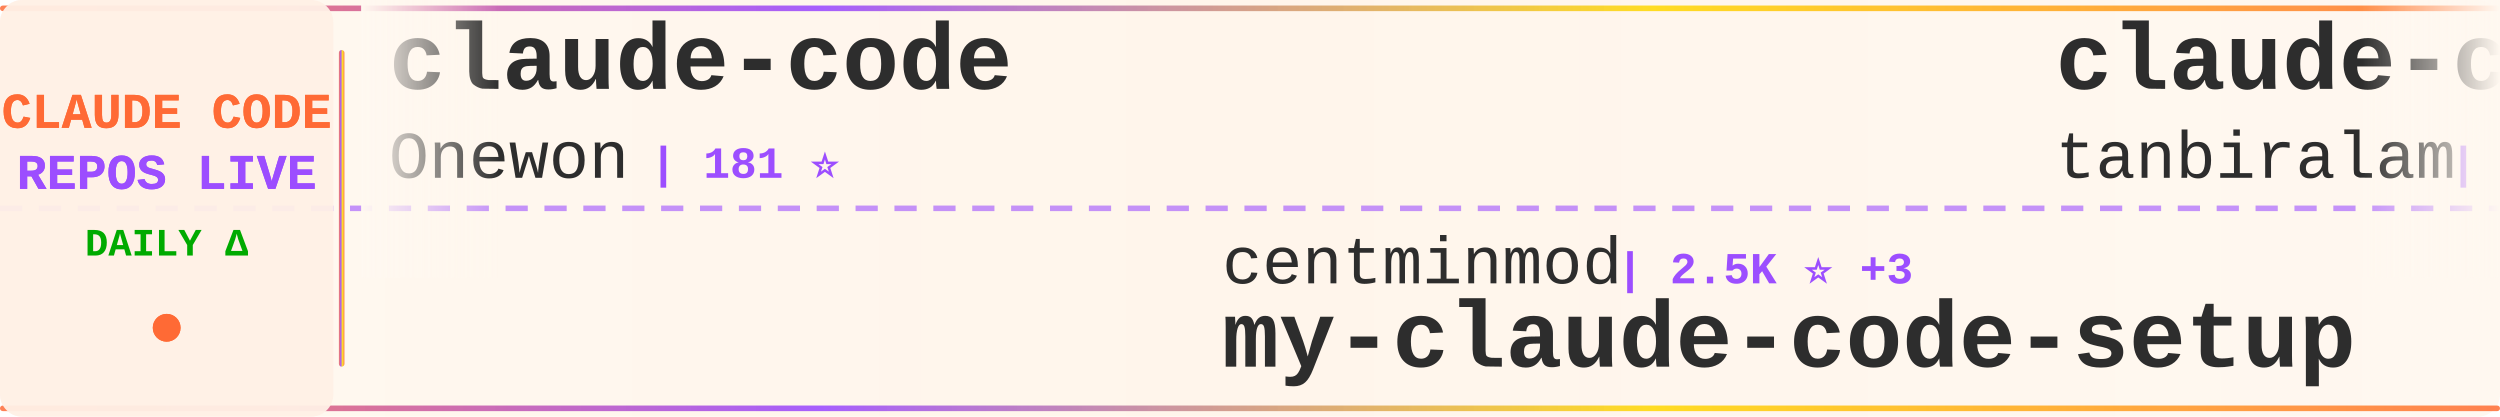
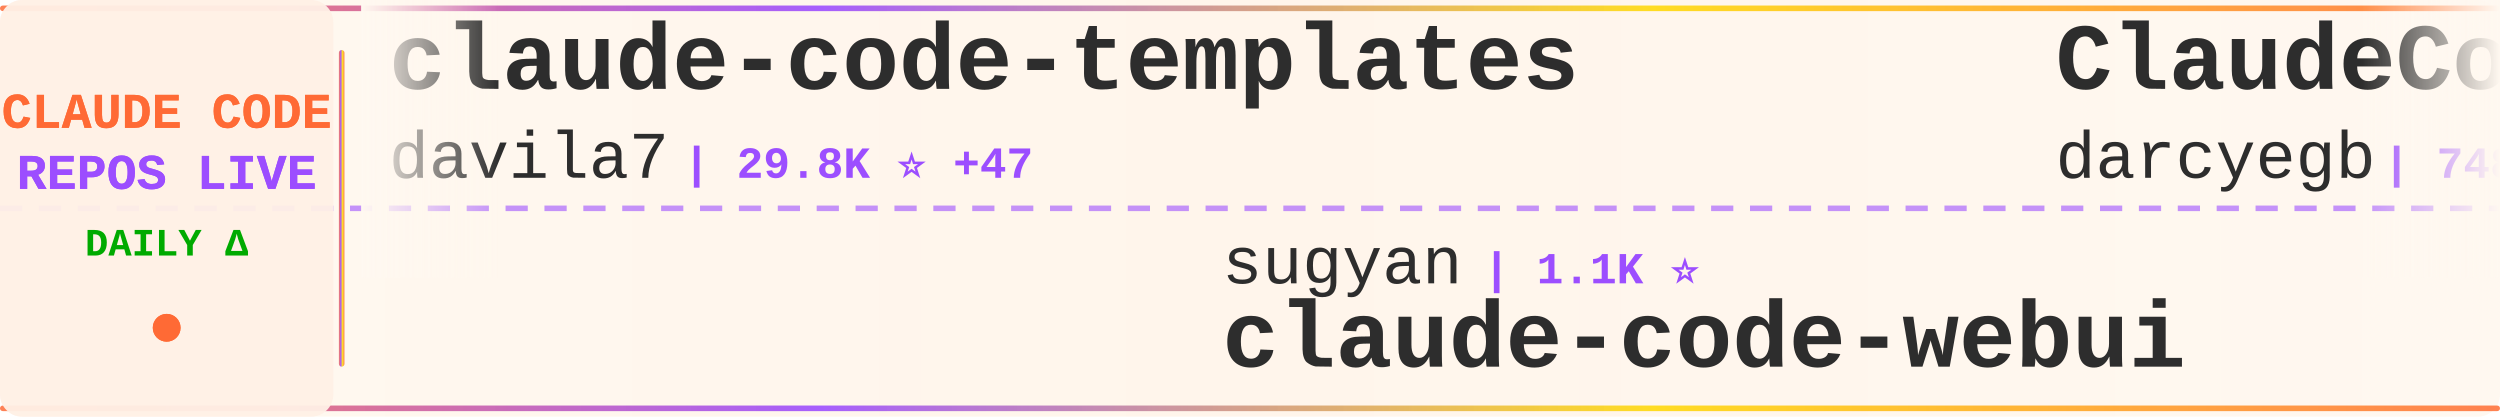
<svg xmlns="http://www.w3.org/2000/svg" width="900" height="150">
  <defs>
    <linearGradient id="tickerBg" x1="0%" y1="0%" x2="100%" y2="0%">
      <stop offset="0%" style="stop-color:#fff8f0;stop-opacity:0.98" />
      <stop offset="50%" style="stop-color:#fff5eb;stop-opacity:1" />
      <stop offset="100%" style="stop-color:#fff8f0;stop-opacity:0.98" />
    </linearGradient>
    <linearGradient id="borderGrad" x1="0%" y1="0%" x2="100%" y2="0%">
      <stop offset="0%" style="stop-color:#FF6B35;stop-opacity:0.85">
        <animate attributeName="stop-opacity" values="0.85;1;0.85" dur="2s" repeatCount="indefinite" />
      </stop>
      <stop offset="33%" style="stop-color:#9C4EFF;stop-opacity:0.9">
        <animate attributeName="stop-opacity" values="0.9;1;0.9" dur="2.2s" repeatCount="indefinite" />
      </stop>
      <stop offset="66%" style="stop-color:#FFD700;stop-opacity:0.85">
        <animate attributeName="stop-opacity" values="0.85;1;0.85" dur="1.8s" repeatCount="indefinite" />
      </stop>
      <stop offset="100%" style="stop-color:#FF6B35;stop-opacity:0.85">
        <animate attributeName="stop-opacity" values="0.85;1;0.85" dur="2s" repeatCount="indefinite" />
      </stop>
    </linearGradient>
    <filter id="textGlow">
      <feGaussianBlur stdDeviation="0.15" result="coloredBlur" />
      <feMerge>
        <feMergeNode in="coloredBlur" />
        <feMergeNode in="SourceGraphic" />
      </feMerge>
    </filter>
    <filter id="metricGlow">
      <feGaussianBlur stdDeviation="0.2" result="coloredBlur" />
      <feMerge>
        <feMergeNode in="coloredBlur" />
        <feMergeNode in="SourceGraphic" />
      </feMerge>
    </filter>
    <linearGradient id="leftFade" x1="0%" y1="0%" x2="100%" y2="0%">
      <stop offset="0%" style="stop-color:#fff8f0;stop-opacity:1" />
      <stop offset="100%" style="stop-color:#fff8f0;stop-opacity:0" />
    </linearGradient>
    <linearGradient id="rightFade" x1="0%" y1="0%" x2="100%" y2="0%">
      <stop offset="0%" style="stop-color:#fff8f0;stop-opacity:0" />
      <stop offset="100%" style="stop-color:#fff8f0;stop-opacity:1" />
    </linearGradient>
  </defs>
  <rect width="900" height="150" fill="url(#tickerBg)" rx="8" />
  <rect x="0" y="2" width="900" height="2" fill="url(#borderGrad)" rx="1" />
  <rect x="0" y="146" width="900" height="2" fill="url(#borderGrad)" rx="1" />
  <line x1="0" y1="75" x2="900" y2="75" stroke="#9C4EFF" stroke-width="2" stroke-dasharray="8 6" opacity="0.6" />
  <rect x="0" y="0" width="120" height="150" fill="#fff0e6" opacity="0.95" rx="8" />
  <text x="60" y="46" font-family="'Courier New', monospace" font-size="18" font-weight="bold" fill="#FF6B35" text-anchor="middle" filter="url(#textGlow)">
    CLAUDE CODE
  </text>
  <text x="60" y="68" font-family="'Courier New', monospace" font-size="18" font-weight="bold" fill="#9C4EFF" text-anchor="middle" filter="url(#textGlow)">
    REPOS LIVE
  </text>
  <text x="60" y="92" font-family="'Courier New', monospace" font-size="14" font-weight="bold" fill="#00aa00" text-anchor="middle">
    DAILY Δ
  </text>
  <circle cx="60" cy="118" r="5" fill="#FF6B35" filter="url(#metricGlow)">
    <animate attributeName="r" values="4;6;4" dur="1.5s" repeatCount="indefinite" />
    <animate attributeName="opacity" values="0.6;1;0.6" dur="1.5s" repeatCount="indefinite" />
  </circle>
  <rect x="122" y="18" width="2" height="114" fill="url(#borderGrad)" rx="1" />
  <clipPath id="tickerClip">
    <rect x="130" y="0" width="770" height="150" />
  </clipPath>
  <g clip-path="url(#tickerClip)">
    <g id="tickerItems">
      <animateTransform attributeName="transform" attributeType="XML" type="translate" from="0 0" to="-3000 0" dur="54s" repeatCount="indefinite" />
      <g transform="translate(0, 0)">
+         <text x="140" y="32" font-family="'Courier New', monospace" font-size="34" font-weight="bold" fill="#2d2d2d">claude-code-templates</text>
+         <text x="140" y="64" font-family="'Courier New', monospace" font-size="24" font-weight="normal" fill="#2d2d2d" opacity="1.0">davila7</text>
+         <text x="246" y="64" font-family="'Courier New', monospace" font-size="16" font-weight="bold" fill="#9C4EFF"> | 29.8K ⭐ +47</text>
+       </g>
+       <g transform="translate(300, 0)">
+         <text x="140" y="102" font-family="'Courier New', monospace" font-size="24" font-weight="normal" fill="#2d2d2d" opacity="1.0">sugyan</text>
+         <text x="234" y="102" font-family="'Courier New', monospace" font-size="16" font-weight="bold" fill="#9C4EFF"> | 1.1K ⭐</text>
+         <text x="140" y="132" font-family="'Courier New', monospace" font-size="34" font-weight="bold" fill="#2d2d2d">claude-code-webui</text>
+       </g>
+       <g transform="translate(600, 0)">
+         <text x="140" y="32" font-family="'Courier New', monospace" font-size="34" font-weight="bold" fill="#2d2d2d">ClaudeCodeAgents</text>
+         <text x="140" y="64" font-family="'Courier New', monospace" font-size="24" font-weight="normal" fill="#2d2d2d" opacity="1.0">darcyegb</text>
+         <text x="258" y="64" font-family="'Courier New', monospace" font-size="16" font-weight="bold" fill="#9C4EFF"> | 748 ⭐</text>
+       </g>
+       <g transform="translate(900, 0)">
+         <text x="140" y="102" font-family="'Courier New', monospace" font-size="24" font-weight="normal" fill="#2d2d2d" opacity="1.0">FlorianBruniaux</text>
+         <text x="342" y="102" font-family="'Courier New', monospace" font-size="16" font-weight="bold" fill="#9C4EFF"> | 5.5K ⭐ +8</text>
+         <text x="140" y="132" font-family="'Courier New', monospace" font-size="34" font-weight="bold" fill="#2d2d2d">claude-code-ultimate-gui...</text>
+       </g>
+       <g transform="translate(1200, 0)">
+         <text x="140" y="32" font-family="'Courier New', monospace" font-size="34" font-weight="bold" fill="#2d2d2d">Claude-Code-Game-Studios</text>
+         <text x="140" y="64" font-family="'Courier New', monospace" font-size="24" font-weight="normal" fill="#2d2d2d" opacity="1.0">Donchitos</text>
+         <text x="270" y="64" font-family="'Courier New', monospace" font-size="16" font-weight="bold" fill="#9C4EFF"> | 23.2K ⭐ +51</text>
+       </g>
+       <g transform="translate(1500, 0)">
+         <text x="140" y="102" font-family="'Courier New', monospace" font-size="24" font-weight="normal" fill="#2d2d2d" opacity="1.0">Alishahryar1</text>
+         <text x="306" y="102" font-family="'Courier New', monospace" font-size="16" font-weight="bold" fill="#9C4EFF"> | 41.1K ⭐ +285</text>
+         <text x="140" y="132" font-family="'Courier New', monospace" font-size="34" font-weight="bold" fill="#2d2d2d">free-claude-code</text>
+       </g>
+       <g transform="translate(1800, 0)">
        <text x="140" y="32" font-family="'Courier New', monospace" font-size="34" font-weight="bold" fill="#2d2d2d">claude-code</text>
        <text x="140" y="64" font-family="'Courier New', monospace" font-size="24" font-weight="normal" fill="#2d2d2d" opacity="1.0">Onewon</text>
        <text x="234" y="64" font-family="'Courier New', monospace" font-size="16" font-weight="bold" fill="#9C4EFF"> | 181 ⭐</text>
      </g>
-       <g transform="translate(300, 0)">
-         <text x="140" y="102" font-family="'Courier New', monospace" font-size="24" font-weight="normal" fill="#2d2d2d" opacity="1.0">centminmod</text>
-         <text x="282" y="102" font-family="'Courier New', monospace" font-size="16" font-weight="bold" fill="#9C4EFF"> | 2.5K ⭐ +3</text>
-         <text x="140" y="132" font-family="'Courier New', monospace" font-size="34" font-weight="bold" fill="#2d2d2d">my-claude-code-setup</text>
-       </g>
-       <g transform="translate(600, 0)">
-         <text x="140" y="32" font-family="'Courier New', monospace" font-size="34" font-weight="bold" fill="#2d2d2d">claude-code</text>
-         <text x="140" y="64" font-family="'Courier New', monospace" font-size="24" font-weight="normal" fill="#2d2d2d" opacity="1.0">tanbiralam</text>
-         <text x="282" y="64" font-family="'Courier New', monospace" font-size="16" font-weight="bold" fill="#9C4EFF"> | 2.1K ⭐ +3</text>
-       </g>
-       <g transform="translate(900, 0)">
-         <text x="140" y="102" font-family="'Courier New', monospace" font-size="24" font-weight="normal" fill="#2d2d2d" opacity="1.0">edmund-io</text>
-         <text x="270" y="102" font-family="'Courier New', monospace" font-size="16" font-weight="bold" fill="#9C4EFF"> | 1.5K ⭐</text>
-         <text x="140" y="132" font-family="'Courier New', monospace" font-size="34" font-weight="bold" fill="#2d2d2d">edmunds-claude-code</text>
-       </g>
-       <g transform="translate(1200, 0)">
-         <text x="140" y="32" font-family="'Courier New', monospace" font-size="34" font-weight="bold" fill="#2d2d2d">claude-code-infrastructu...</text>
-         <text x="140" y="64" font-family="'Courier New', monospace" font-size="24" font-weight="normal" fill="#2d2d2d" opacity="1.0">diet103</text>
-         <text x="246" y="64" font-family="'Courier New', monospace" font-size="16" font-weight="bold" fill="#9C4EFF"> | 9.9K ⭐ +136</text>
-       </g>
-       <g transform="translate(1500, 0)">
-         <text x="140" y="102" font-family="'Courier New', monospace" font-size="24" font-weight="normal" fill="#2d2d2d" opacity="1.0">ChrisWiles</text>
-         <text x="282" y="102" font-family="'Courier New', monospace" font-size="16" font-weight="bold" fill="#9C4EFF"> | 6.0K ⭐ +1</text>
-         <text x="140" y="132" font-family="'Courier New', monospace" font-size="34" font-weight="bold" fill="#2d2d2d">claude-code-showcase</text>
-       </g>
-       <g transform="translate(1800, 0)">
-         <text x="140" y="32" font-family="'Courier New', monospace" font-size="34" font-weight="bold" fill="#2d2d2d">claude_codex_bridge</text>
-         <text x="140" y="64" font-family="'Courier New', monospace" font-size="24" font-weight="normal" fill="#2d2d2d" opacity="1.0">SeemSeam</text>
-         <text x="258" y="64" font-family="'Courier New', monospace" font-size="16" font-weight="bold" fill="#9C4EFF"> | 3.3K ⭐ +7</text>
-       </g>
      <g transform="translate(2100, 0)">
-         <text x="140" y="102" font-family="'Courier New', monospace" font-size="24" font-weight="normal" fill="#2d2d2d" opacity="1.0">ponponon</text>
-         <text x="258" y="102" font-family="'Courier New', monospace" font-size="16" font-weight="bold" fill="#9C4EFF"> | 2.3K ⭐</text>
-         <text x="140" y="132" font-family="'Courier New', monospace" font-size="34" font-weight="bold" fill="#2d2d2d">claude_code_src</text>
+         <text x="140" y="102" font-family="'Courier New', monospace" font-size="24" font-weight="normal" fill="#2d2d2d" opacity="1.0">fazxes</text>
+         <text x="234" y="102" font-family="'Courier New', monospace" font-size="16" font-weight="bold" fill="#9C4EFF"> | 225 ⭐</text>
+         <text x="140" y="132" font-family="'Courier New', monospace" font-size="34" font-weight="bold" fill="#2d2d2d">Claude-code</text>
      </g>
      <g transform="translate(2400, 0)">
-         <text x="140" y="32" font-family="'Courier New', monospace" font-size="34" font-weight="bold" fill="#2d2d2d">andrej-karpathy-skills</text>
-         <text x="140" y="64" font-family="'Courier New', monospace" font-size="24" font-weight="normal" fill="#2d2d2d" opacity="1.0">multica-ai</text>
-         <text x="282" y="64" font-family="'Courier New', monospace" font-size="16" font-weight="bold" fill="#9C4EFF"> | 194.4K ⭐ +457</text>
+         <text x="140" y="32" font-family="'Courier New', monospace" font-size="34" font-weight="bold" fill="#2d2d2d">claude-code-prompts</text>
+         <text x="140" y="64" font-family="'Courier New', monospace" font-size="24" font-weight="normal" fill="#2d2d2d" opacity="1.0">repowise-dev</text>
+         <text x="306" y="64" font-family="'Courier New', monospace" font-size="16" font-weight="bold" fill="#9C4EFF"> | 1.2K ⭐ +3</text>
      </g>
      <g transform="translate(2700, 0)">
-         <text x="140" y="102" font-family="'Courier New', monospace" font-size="24" font-weight="normal" fill="#2d2d2d" opacity="1.0">Windy3f3f3f3f</text>
-         <text x="318" y="102" font-family="'Courier New', monospace" font-size="16" font-weight="bold" fill="#9C4EFF"> | 3.2K ⭐ +12</text>
-         <text x="140" y="132" font-family="'Courier New', monospace" font-size="34" font-weight="bold" fill="#2d2d2d">how-claude-code-works</text>
+         <text x="140" y="102" font-family="'Courier New', monospace" font-size="24" font-weight="normal" fill="#2d2d2d" opacity="1.0">rohitg00</text>
+         <text x="258" y="102" font-family="'Courier New', monospace" font-size="16" font-weight="bold" fill="#9C4EFF"> | 2.4K ⭐ +4</text>
+         <text x="140" y="132" font-family="'Courier New', monospace" font-size="34" font-weight="bold" fill="#2d2d2d">awesome-claude-code-tool...</text>
      </g>
      <g transform="translate(3000, 0)">
-         <text x="140" y="32" font-family="'Courier New', monospace" font-size="34" font-weight="bold" fill="#2d2d2d">claude-code</text>
-         <text x="140" y="64" font-family="'Courier New', monospace" font-size="24" font-weight="normal" fill="#2d2d2d" opacity="1.0">Onewon</text>
-         <text x="234" y="64" font-family="'Courier New', monospace" font-size="16" font-weight="bold" fill="#9C4EFF"> | 181 ⭐</text>
+         <text x="140" y="32" font-family="'Courier New', monospace" font-size="34" font-weight="bold" fill="#2d2d2d">claude-code-templates</text>
+         <text x="140" y="64" font-family="'Courier New', monospace" font-size="24" font-weight="normal" fill="#2d2d2d" opacity="1.0">davila7</text>
+         <text x="246" y="64" font-family="'Courier New', monospace" font-size="16" font-weight="bold" fill="#9C4EFF"> | 29.8K ⭐ +47</text>
      </g>
      <g transform="translate(3300, 0)">
-         <text x="140" y="102" font-family="'Courier New', monospace" font-size="24" font-weight="normal" fill="#2d2d2d" opacity="1.0">centminmod</text>
-         <text x="282" y="102" font-family="'Courier New', monospace" font-size="16" font-weight="bold" fill="#9C4EFF"> | 2.5K ⭐ +3</text>
-         <text x="140" y="132" font-family="'Courier New', monospace" font-size="34" font-weight="bold" fill="#2d2d2d">my-claude-code-setup</text>
+         <text x="140" y="102" font-family="'Courier New', monospace" font-size="24" font-weight="normal" fill="#2d2d2d" opacity="1.0">sugyan</text>
+         <text x="234" y="102" font-family="'Courier New', monospace" font-size="16" font-weight="bold" fill="#9C4EFF"> | 1.1K ⭐</text>
+         <text x="140" y="132" font-family="'Courier New', monospace" font-size="34" font-weight="bold" fill="#2d2d2d">claude-code-webui</text>
      </g>
      <g transform="translate(3600, 0)">
-         <text x="140" y="32" font-family="'Courier New', monospace" font-size="34" font-weight="bold" fill="#2d2d2d">claude-code</text>
-         <text x="140" y="64" font-family="'Courier New', monospace" font-size="24" font-weight="normal" fill="#2d2d2d" opacity="1.0">tanbiralam</text>
-         <text x="282" y="64" font-family="'Courier New', monospace" font-size="16" font-weight="bold" fill="#9C4EFF"> | 2.1K ⭐ +3</text>
+         <text x="140" y="32" font-family="'Courier New', monospace" font-size="34" font-weight="bold" fill="#2d2d2d">ClaudeCodeAgents</text>
+         <text x="140" y="64" font-family="'Courier New', monospace" font-size="24" font-weight="normal" fill="#2d2d2d" opacity="1.0">darcyegb</text>
+         <text x="258" y="64" font-family="'Courier New', monospace" font-size="16" font-weight="bold" fill="#9C4EFF"> | 748 ⭐</text>
      </g>
      <g transform="translate(3900, 0)">
-         <text x="140" y="102" font-family="'Courier New', monospace" font-size="24" font-weight="normal" fill="#2d2d2d" opacity="1.0">edmund-io</text>
-         <text x="270" y="102" font-family="'Courier New', monospace" font-size="16" font-weight="bold" fill="#9C4EFF"> | 1.5K ⭐</text>
-         <text x="140" y="132" font-family="'Courier New', monospace" font-size="34" font-weight="bold" fill="#2d2d2d">edmunds-claude-code</text>
+         <text x="140" y="102" font-family="'Courier New', monospace" font-size="24" font-weight="normal" fill="#2d2d2d" opacity="1.0">FlorianBruniaux</text>
+         <text x="342" y="102" font-family="'Courier New', monospace" font-size="16" font-weight="bold" fill="#9C4EFF"> | 5.5K ⭐ +8</text>
+         <text x="140" y="132" font-family="'Courier New', monospace" font-size="34" font-weight="bold" fill="#2d2d2d">claude-code-ultimate-gui...</text>
      </g>
    </g>
  </g>
  <rect x="130" y="0" width="50" height="100" fill="url(#leftFade)" />
  <rect x="850" y="0" width="50" height="100" fill="url(#rightFade)" />
</svg>
